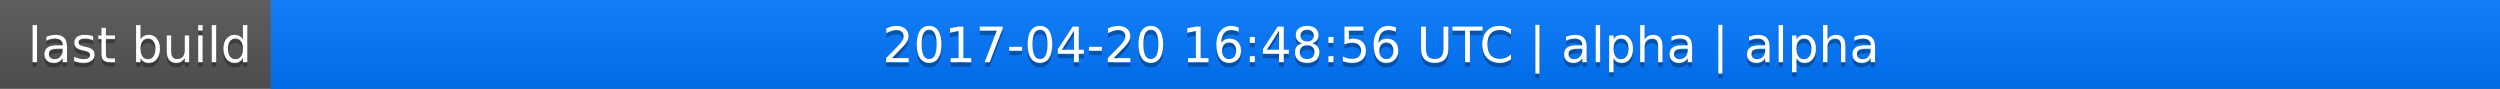
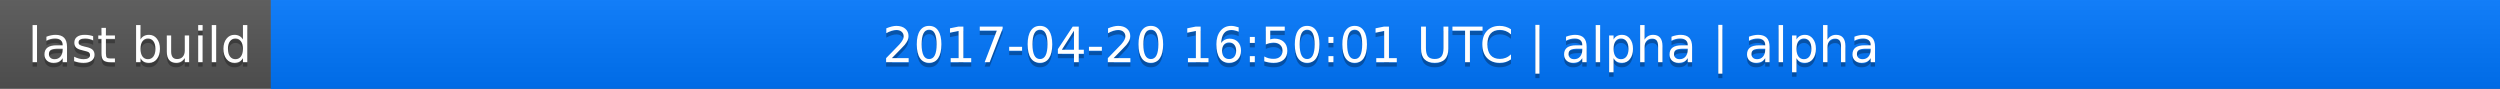
<svg xmlns="http://www.w3.org/2000/svg" width="563" height="20">
  <linearGradient id="a" x2="0" y2="100%">
    <stop offset="0" stop-color="#bbb" stop-opacity=".1" />
    <stop offset="1" stop-opacity=".1" />
  </linearGradient>
  <rect rx="0" width="563" height="20" fill="#555" />
  <rect rx="0" x="61" width="502" height="20" fill="#07f" />
  <path fill="#07f" d="M61 0h4v20h-4z" />
  <rect rx="0" width="563" height="20" fill="url(#a)" />
  <g fill="#fff" text-anchor="middle" font-family="DejaVu Sans,Verdana,Geneva,sans-serif" font-size="11">
    <text x="31.5" y="15" fill="#010101" fill-opacity=".3">last build</text>
    <text x="31.5" y="14">last build</text>
-     <text x="311" y="15" fill="#010101" fill-opacity=".3">2017-04-20 16:48:56 UTC | alpha | alpha</text>
-     <text x="311" y="14">2017-04-20 16:48:56 UTC | alpha | alpha</text>
+     <text x="311" y="15" fill="#010101" fill-opacity=".3">2017-04-20 16:50:01 UTC | alpha | alpha</text>
+     <text x="311" y="14">2017-04-20 16:50:01 UTC | alpha | alpha</text>
  </g>
</svg>
